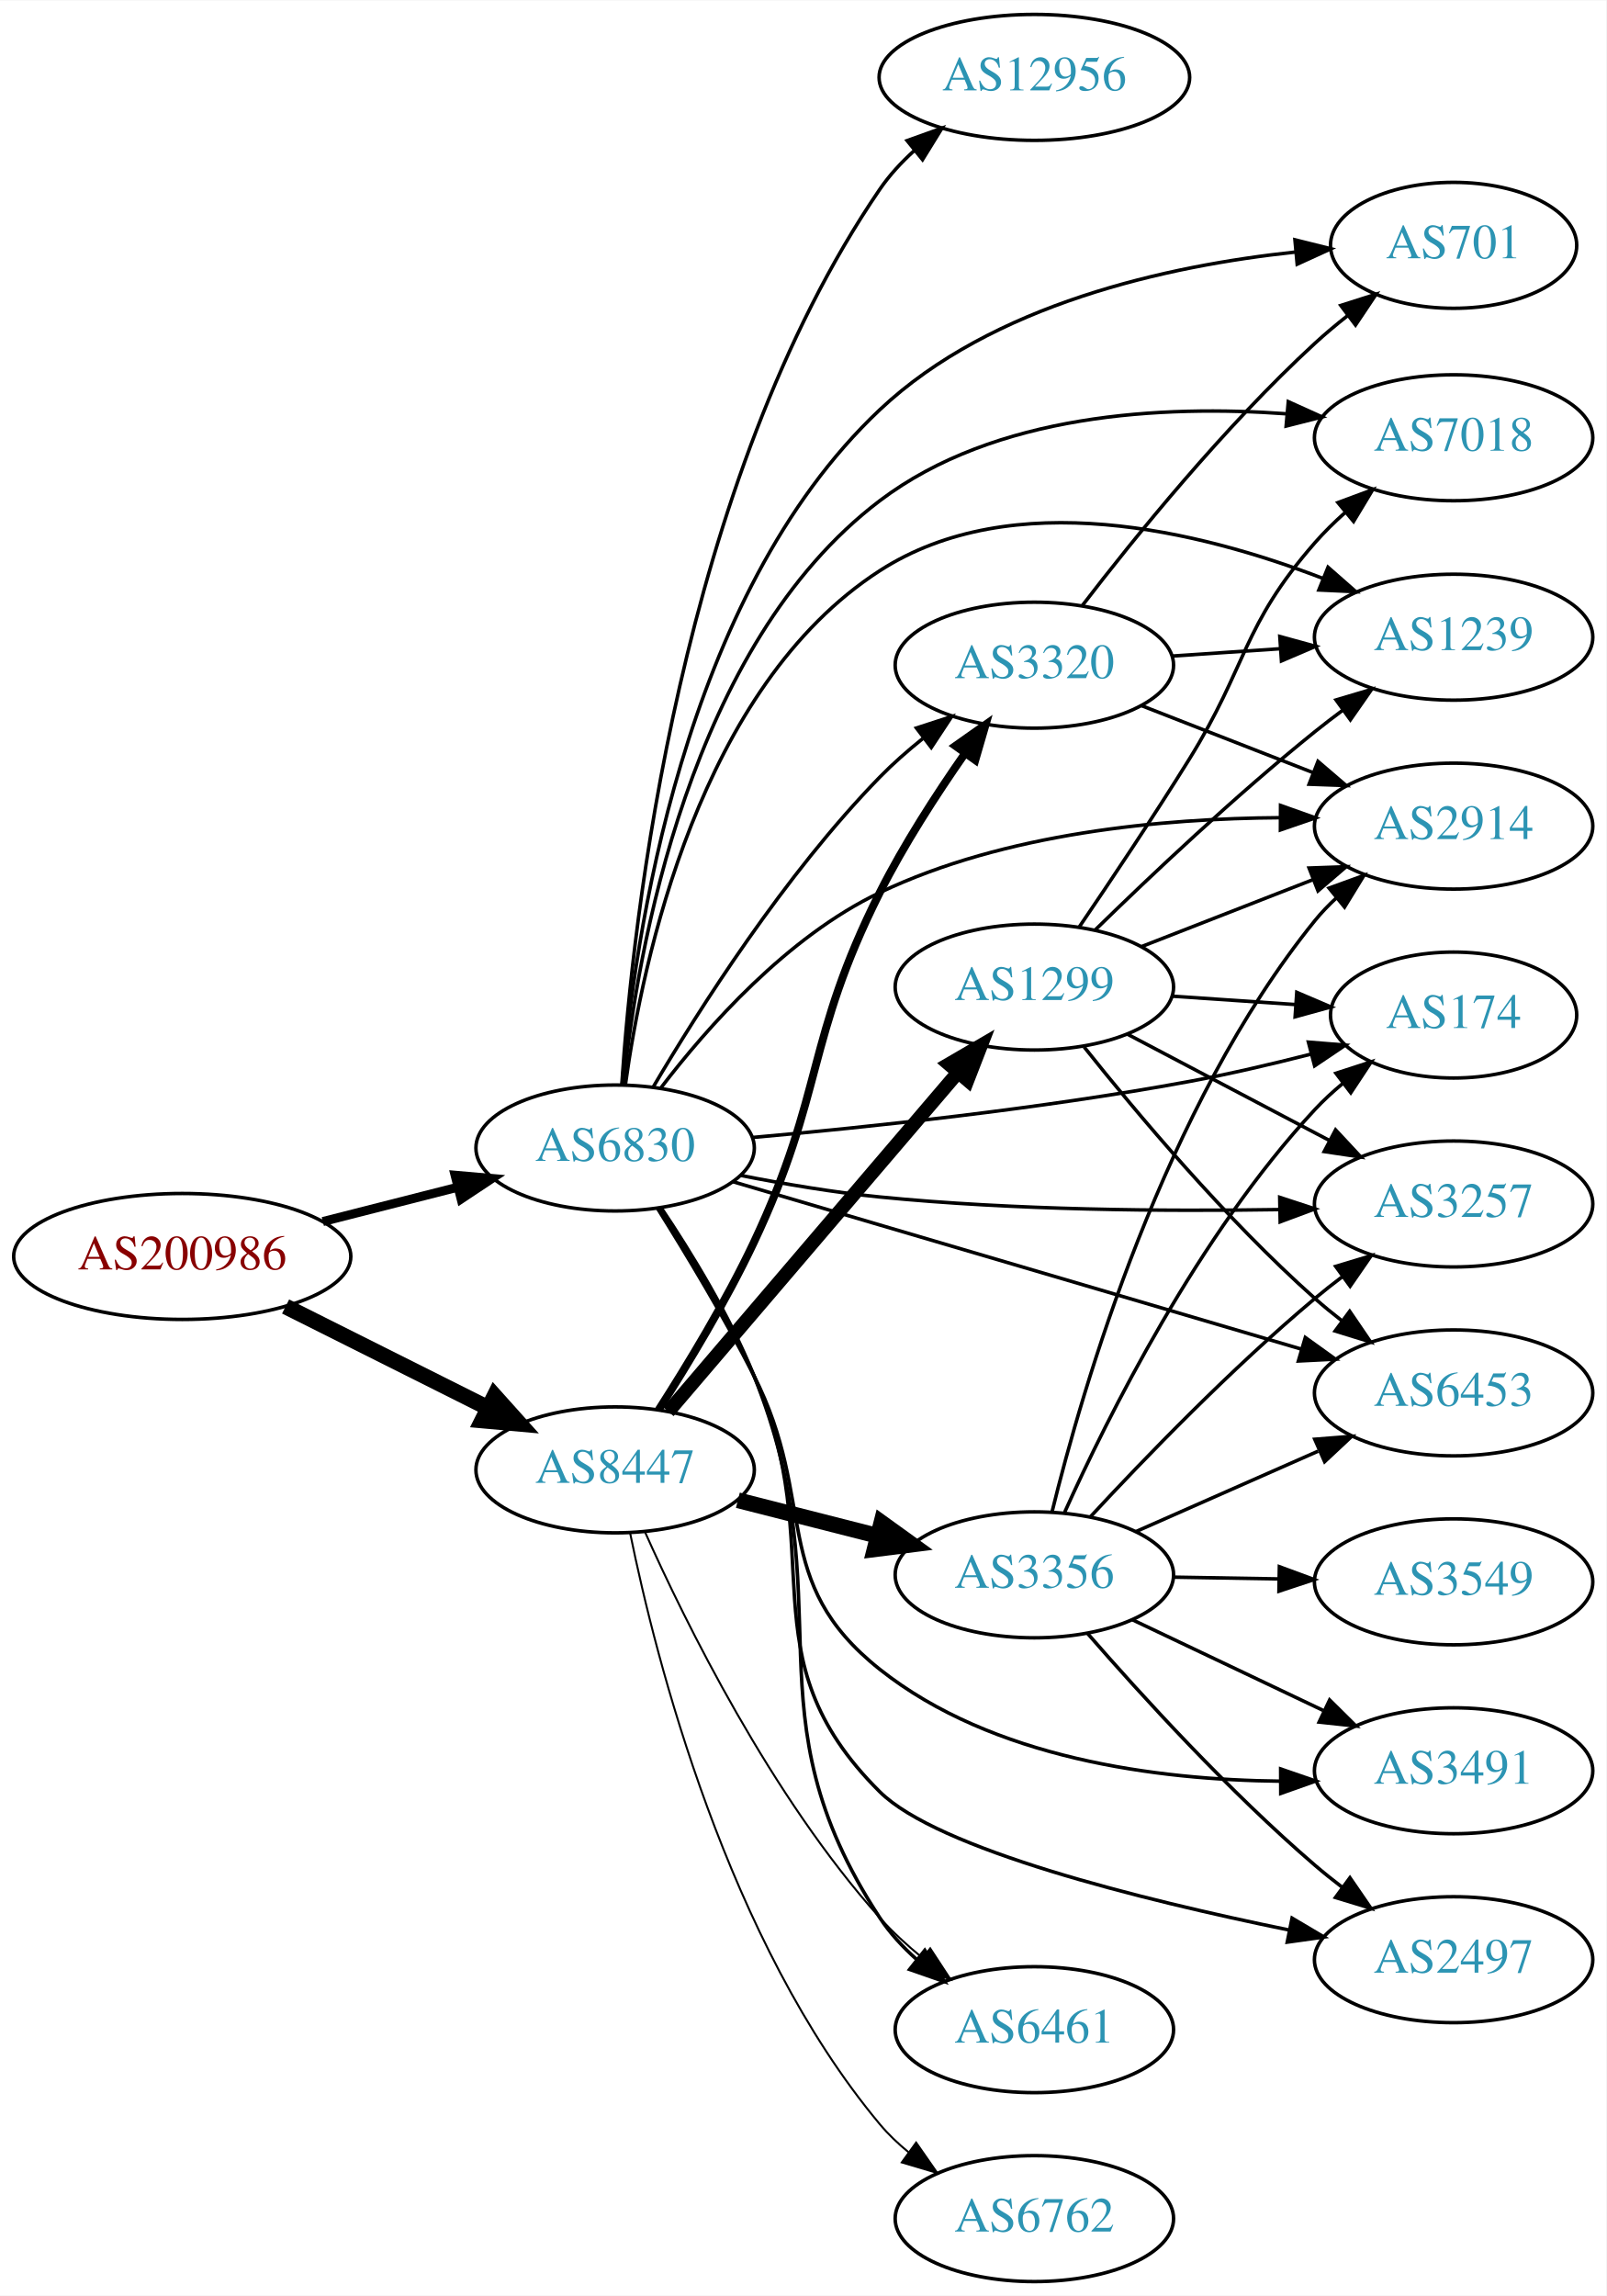
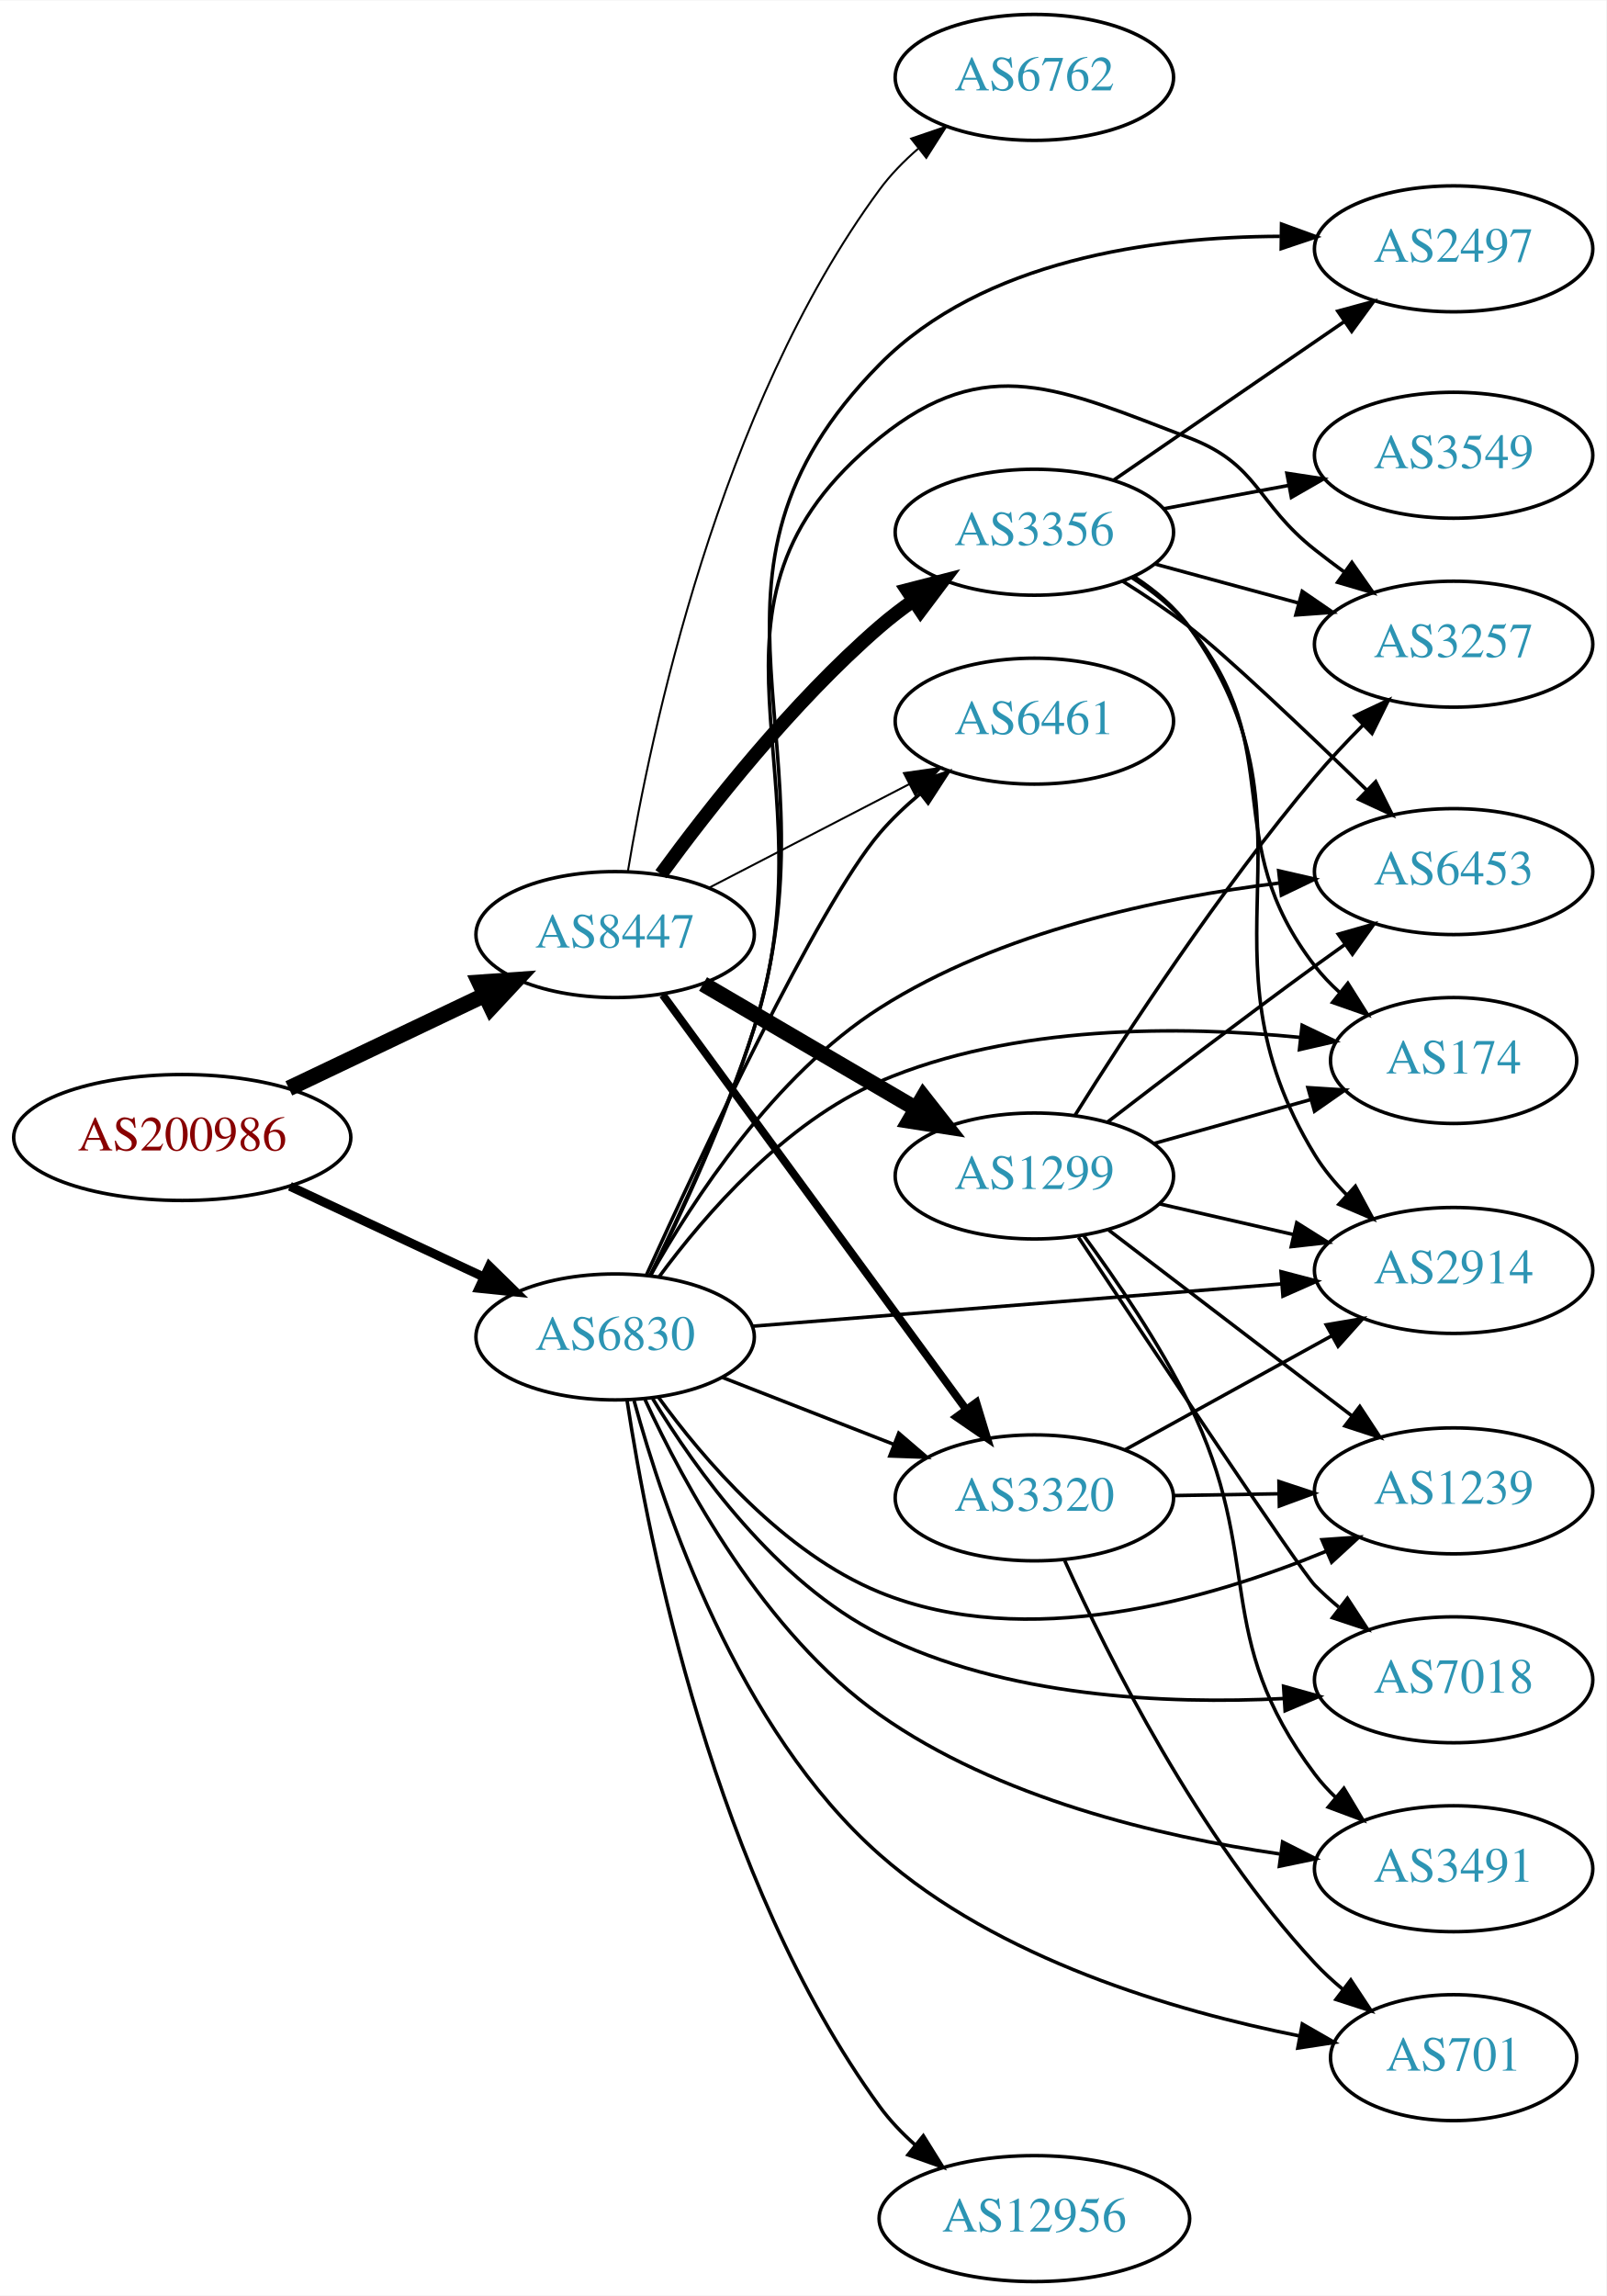
<svg xmlns="http://www.w3.org/2000/svg" xmlns:xlink="http://www.w3.org/1999/xlink" width="459pt" height="656pt" viewBox="0.00 0.00 459.17 656.00">
  <g id="graph0" class="graph" transform="scale(1 1) rotate(0) translate(4 652)">
    <polygon fill="white" stroke="none" points="-4,4 -4,-652 455.17,-652 455.17,4 -4,4" />
    <g id="node1" class="node">
      <g id="a_node1">
        <a xlink:href="/asn/200986" xlink:title="AS200986 ~ D Swarovski Tourism Service GmbH [AT]">
-           <ellipse fill="#ffffff" stroke="black" cx="48.096" cy="-293" rx="48.192" ry="18" />
-           <text text-anchor="middle" x="48.096" y="-289.3" font-family="Times,serif" font-size="14.00" fill="#880000">AS200986</text>
+           <ellipse fill="#ffffff" stroke="black" cx="48.096" cy="-327" rx="48.192" ry="18" />
+           <text text-anchor="middle" x="48.096" y="-323.3" font-family="Times,serif" font-size="14.00" fill="#880000">AS200986</text>
        </a>
      </g>
    </g>
    <g id="node2" class="node">
      <g id="a_node2">
        <a xlink:href="/asn/6830" xlink:title="AS6830 ~ LibertyGlobal [AT]">
-           <ellipse fill="#ffffff" stroke="black" cx="171.838" cy="-324" rx="39.794" ry="18" />
-           <text text-anchor="middle" x="171.838" y="-320.3" font-family="Times,serif" font-size="14.00" fill="#2c94b3">AS6830</text>
+           <ellipse fill="#ffffff" stroke="black" cx="171.838" cy="-270" rx="39.794" ry="18" />
+           <text text-anchor="middle" x="171.838" y="-266.3" font-family="Times,serif" font-size="14.00" fill="#2c94b3">AS6830</text>
        </a>
      </g>
    </g>
    <g id="edge1" class="edge">
-       <path fill="none" stroke="black" stroke-width="2.571" d="M88.286,-302.979C100.572,-306.108 114.213,-309.581 126.81,-312.789" />
-       <polygon fill="black" stroke="black" stroke-width="2.571" points="126.088,-316.217 136.643,-315.293 127.815,-309.433 126.088,-316.217" />
+       <path fill="none" stroke="black" stroke-width="2.571" d="M78.877,-313.056C95.508,-305.27 116.37,-295.502 134.019,-287.239" />
+       <polygon fill="black" stroke="black" stroke-width="2.571" points="135.873,-290.235 143.445,-282.825 132.905,-283.896 135.873,-290.235" />
    </g>
    <g id="node3" class="node">
      <g id="a_node3">
        <a xlink:href="/asn/8447" xlink:title="AS8447 ~ A1 Telekom Austria AG [AT]">
-           <ellipse fill="#ffffff" stroke="black" cx="171.838" cy="-232" rx="39.794" ry="18" />
-           <text text-anchor="middle" x="171.838" y="-228.3" font-family="Times,serif" font-size="14.00" fill="#2c94b3">AS8447</text>
+           <ellipse fill="#ffffff" stroke="black" cx="171.838" cy="-385" rx="39.794" ry="18" />
+           <text text-anchor="middle" x="171.838" y="-381.3" font-family="Times,serif" font-size="14.00" fill="#2c94b3">AS8447</text>
        </a>
      </g>
    </g>
    <g id="edge2" class="edge">
-       <path fill="none" stroke="black" stroke-width="4.5" d="M77.639,-278.698C94.954,-270.022 117.186,-258.883 135.593,-249.66" />
-       <polygon fill="black" stroke="black" stroke-width="4.5" points="137.376,-253.17 144.553,-245.17 133.848,-246.13 137.376,-253.17" />
+       <path fill="none" stroke="black" stroke-width="4.5" d="M78.566,-341.04C95.31,-349.017 116.419,-359.074 134.22,-367.555" />
+       <polygon fill="black" stroke="black" stroke-width="4.5" points="132.999,-371.334 143.72,-372.081 136.386,-364.225 132.999,-371.334" />
    </g>
    <g id="node4" class="node">
      <g id="a_node4">
-         <a xlink:href="/asn/12956" xlink:title="AS12956 ~ TELXIUS [ES]">
-           <ellipse fill="#ffffff" stroke="black" cx="291.681" cy="-630" rx="44.393" ry="18" />
-           <text text-anchor="middle" x="291.681" y="-626.3" font-family="Times,serif" font-size="14.00" fill="#2c94b3">AS12956</text>
+         <a xlink:href="/asn/6461" xlink:title="AS6461 ~ Zayo Bandwidth [US]">
+           <ellipse fill="#ffffff" stroke="black" cx="291.681" cy="-446" rx="39.794" ry="18" />
+           <text text-anchor="middle" x="291.681" y="-442.3" font-family="Times,serif" font-size="14.00" fill="#2c94b3">AS6461</text>
        </a>
      </g>
    </g>
    <g id="edge3" class="edge">
-       <path fill="none" stroke="black" d="M173.732,-342.016C176.827,-388.439 190.31,-514.355 247.484,-598 250.236,-602.026 253.664,-605.741 257.378,-609.106" />
-       <polygon fill="black" stroke="black" points="255.303,-611.929 265.276,-615.504 259.709,-606.49 255.303,-611.929" />
+       <path fill="none" stroke="black" d="M180.735,-287.589C196.035,-321.233 229.769,-393.21 247.484,-414 250.878,-417.983 254.857,-421.755 259.002,-425.219" />
+       <polygon fill="black" stroke="black" points="257.02,-428.112 267.068,-431.474 261.31,-422.58 257.02,-428.112" />
    </g>
    <g id="node5" class="node">
      <g id="a_node5">
-         <a xlink:href="/asn/7018" xlink:title="AS7018 ~ AT&amp;T Services, Inc. [US]">
-           <ellipse fill="#ffffff" stroke="black" cx="411.523" cy="-527" rx="39.794" ry="18" />
-           <text text-anchor="middle" x="411.523" y="-523.3" font-family="Times,serif" font-size="14.00" fill="#2c94b3">AS7018</text>
+         <a xlink:href="/asn/2497" xlink:title="AS2497 ~ Internet Initiative Japan Inc. [JP]">
+           <ellipse fill="#ffffff" stroke="black" cx="411.523" cy="-581" rx="39.794" ry="18" />
+           <text text-anchor="middle" x="411.523" y="-577.3" font-family="Times,serif" font-size="14.00" fill="#2c94b3">AS2497</text>
        </a>
      </g>
    </g>
    <g id="edge4" class="edge">
-       <path fill="none" stroke="black" d="M174.211,-342.093C178.142,-380.005 192.973,-467.679 247.484,-509 280.429,-533.973 328.438,-536.412 363.832,-533.842" />
-       <polygon fill="black" stroke="black" points="364.265,-537.318 373.918,-532.952 363.649,-530.345 364.265,-537.318" />
+       <path fill="none" stroke="black" d="M181.896,-287.413C190.624,-304.849 203.631,-332.658 211.484,-358 236.927,-440.095 187.09,-486.849 247.484,-548 276.944,-577.829 325.42,-584.439 361.873,-584.572" />
+       <polygon fill="black" stroke="black" points="362.332,-588.067 372.286,-584.438 362.242,-581.067 362.332,-588.067" />
    </g>
    <g id="node6" class="node">
      <g id="a_node6">
-         <a xlink:href="/asn/3257" xlink:title="AS3257 ~ GTT [DE]">
-           <ellipse fill="#ffffff" stroke="black" cx="411.523" cy="-308" rx="39.794" ry="18" />
-           <text text-anchor="middle" x="411.523" y="-304.3" font-family="Times,serif" font-size="14.00" fill="#2c94b3">AS3257</text>
+         <a xlink:href="/asn/6453" xlink:title="AS6453 ~ TATA COMMUNICATIONS (AMERICA) INC [US]">
+           <ellipse fill="#ffffff" stroke="black" cx="411.523" cy="-403" rx="39.794" ry="18" />
+           <text text-anchor="middle" x="411.523" y="-399.3" font-family="Times,serif" font-size="14.00" fill="#2c94b3">AS6453</text>
        </a>
      </g>
    </g>
    <g id="edge5" class="edge">
-       <path fill="none" stroke="black" d="M207.595,-316.189C220.103,-313.722 234.363,-311.301 247.484,-310 285.739,-306.207 329.288,-305.875 361.748,-306.4" />
-       <polygon fill="black" stroke="black" points="361.811,-309.902 371.877,-306.597 361.947,-302.903 361.811,-309.902" />
+       <path fill="none" stroke="black" d="M181.91,-287.5C193.949,-308.929 217.254,-344.742 247.484,-364 281.853,-385.895 327.398,-395.506 361.613,-399.72" />
+       <polygon fill="black" stroke="black" points="361.516,-403.231 371.842,-400.863 362.293,-396.275 361.516,-403.231" />
    </g>
    <g id="node7" class="node">
      <g id="a_node7">
-         <a xlink:href="/asn/6461" xlink:title="AS6461 ~ Zayo Bandwidth [US]">
-           <ellipse fill="#ffffff" stroke="black" cx="291.681" cy="-72" rx="39.794" ry="18" />
-           <text text-anchor="middle" x="291.681" y="-68.3" font-family="Times,serif" font-size="14.00" fill="#2c94b3">AS6461</text>
+         <a xlink:href="/asn/12956" xlink:title="AS12956 ~ TELXIUS [ES]">
+           <ellipse fill="#ffffff" stroke="black" cx="291.681" cy="-18" rx="44.393" ry="18" />
+           <text text-anchor="middle" x="291.681" y="-14.3" font-family="Times,serif" font-size="14.00" fill="#2c94b3">AS12956</text>
        </a>
      </g>
    </g>
    <g id="edge6" class="edge">
-       <path fill="none" stroke="black" d="M185.047,-306.832C193.556,-294.149 204.578,-276.175 211.484,-259 237.869,-193.383 208.685,-163.129 247.484,-104 250.355,-99.625 254.04,-95.632 258.045,-92.063" />
-       <polygon fill="black" stroke="black" points="260.359,-94.695 266.011,-85.734 256.004,-89.214 260.359,-94.695" />
+       <path fill="none" stroke="black" d="M175.258,-251.781C181.316,-211.815 200.188,-114.847 247.484,-50 250.358,-46.06 253.858,-42.395 257.609,-39.058" />
+       <polygon fill="black" stroke="black" points="259.939,-41.676 265.541,-32.683 255.554,-36.219 259.939,-41.676" />
    </g>
    <g id="node8" class="node">
      <g id="a_node8">
        <a xlink:href="/asn/3320" xlink:title="AS3320 ~ DTAG [DE]">
-           <ellipse fill="#ffffff" stroke="black" cx="291.681" cy="-462" rx="39.794" ry="18" />
-           <text text-anchor="middle" x="291.681" y="-458.3" font-family="Times,serif" font-size="14.00" fill="#2c94b3">AS3320</text>
+           <ellipse fill="#ffffff" stroke="black" cx="291.681" cy="-224" rx="39.794" ry="18" />
+           <text text-anchor="middle" x="291.681" y="-220.3" font-family="Times,serif" font-size="14.00" fill="#2c94b3">AS3320</text>
        </a>
      </g>
    </g>
    <g id="edge7" class="edge">
-       <path fill="none" stroke="black" d="M182.712,-341.416C195.757,-363.525 220.284,-402.137 247.484,-430 251.219,-433.825 255.445,-437.541 259.755,-441.004" />
-       <polygon fill="black" stroke="black" points="257.966,-444.041 268.042,-447.317 262.208,-438.473 257.966,-444.041" />
+       <path fill="none" stroke="black" d="M202.575,-258.392C217.368,-252.618 235.446,-245.561 251.367,-239.346" />
+       <polygon fill="black" stroke="black" points="252.911,-242.501 260.953,-235.604 250.365,-235.98 252.911,-242.501" />
    </g>
    <g id="node9" class="node">
      <g id="a_node9">
-         <a xlink:href="/asn/2497" xlink:title="AS2497 ~ Internet Initiative Japan Inc. [JP]">
-           <ellipse fill="#ffffff" stroke="black" cx="411.523" cy="-92" rx="39.794" ry="18" />
-           <text text-anchor="middle" x="411.523" y="-88.3" font-family="Times,serif" font-size="14.00" fill="#2c94b3">AS2497</text>
+         <a xlink:href="/asn/2914" xlink:title="AS2914 ~ NTT America, Inc. [US]">
+           <ellipse fill="#ffffff" stroke="black" cx="411.523" cy="-289" rx="39.794" ry="18" />
+           <text text-anchor="middle" x="411.523" y="-285.3" font-family="Times,serif" font-size="14.00" fill="#2c94b3">AS2914</text>
        </a>
      </g>
    </g>
    <g id="edge8" class="edge">
-       <path fill="none" stroke="black" d="M184.708,-306.689C193.054,-293.937 204.019,-275.939 211.484,-259 233.768,-208.436 208.267,-178.926 247.484,-140 264.026,-123.581 322.237,-109.148 364.391,-100.502" />
-       <polygon fill="black" stroke="black" points="365.342,-103.881 374.458,-98.483 363.965,-97.017 365.342,-103.881" />
+       <path fill="none" stroke="black" d="M211.026,-273.053C252.175,-276.342 317.751,-281.584 362.399,-285.153" />
+       <polygon fill="black" stroke="black" points="362.182,-288.647 372.43,-285.955 362.74,-281.669 362.182,-288.647" />
    </g>
    <g id="node10" class="node">
      <g id="a_node10">
-         <a xlink:href="/asn/6453" xlink:title="AS6453 ~ TATA COMMUNICATIONS (AMERICA) INC [US]">
-           <ellipse fill="#ffffff" stroke="black" cx="411.523" cy="-254" rx="39.794" ry="18" />
-           <text text-anchor="middle" x="411.523" y="-250.3" font-family="Times,serif" font-size="14.00" fill="#2c94b3">AS6453</text>
+         <a xlink:href="/asn/174" xlink:title="AS174 ~ Cogent Communications [US]">
+           <ellipse fill="#ffffff" stroke="black" cx="411.523" cy="-349" rx="35.194" ry="18" />
+           <text text-anchor="middle" x="411.523" y="-345.3" font-family="Times,serif" font-size="14.00" fill="#2c94b3">AS174</text>
        </a>
      </g>
    </g>
    <g id="edge9" class="edge">
-       <path fill="none" stroke="black" d="M205.54,-314.36C218.588,-310.514 233.747,-306.047 247.484,-302 288.397,-289.949 335.087,-276.203 367.987,-266.519" />
-       <polygon fill="black" stroke="black" points="369.128,-269.832 377.733,-263.651 367.151,-263.117 369.128,-269.832" />
+       <path fill="none" stroke="black" d="M184.485,-287.288C197.496,-304.936 220.335,-331.344 247.484,-343 285.696,-359.405 333.701,-358.967 367.7,-355.609" />
+       <polygon fill="black" stroke="black" points="368.223,-359.073 377.775,-354.489 367.449,-352.116 368.223,-359.073" />
    </g>
    <g id="node11" class="node">
      <g id="a_node11">
-         <a xlink:href="/asn/174" xlink:title="AS174 ~ Cogent Communications [US]">
-           <ellipse fill="#ffffff" stroke="black" cx="411.523" cy="-362" rx="35.194" ry="18" />
-           <text text-anchor="middle" x="411.523" y="-358.3" font-family="Times,serif" font-size="14.00" fill="#2c94b3">AS174</text>
+         <a xlink:href="/asn/3257" xlink:title="AS3257 ~ GTT [DE]">
+           <ellipse fill="#ffffff" stroke="black" cx="411.523" cy="-468" rx="39.794" ry="18" />
+           <text text-anchor="middle" x="411.523" y="-464.3" font-family="Times,serif" font-size="14.00" fill="#2c94b3">AS3257</text>
        </a>
      </g>
    </g>
    <g id="edge10" class="edge">
-       <path fill="none" stroke="black" d="M210.937,-326.994C244.116,-329.945 293.422,-335.159 335.877,-343 347.254,-345.101 359.466,-347.952 370.651,-350.806" />
-       <polygon fill="black" stroke="black" points="370.019,-354.259 380.579,-353.407 371.792,-347.487 370.019,-354.259" />
+       <path fill="none" stroke="black" d="M181.773,-287.452C190.408,-304.918 203.344,-332.749 211.484,-358 235.047,-431.092 187.792,-478.684 247.484,-527 278.02,-551.716 299.156,-540.961 335.877,-527 355.886,-519.392 355.074,-508.264 371.877,-495 374.593,-492.856 377.466,-490.683 380.37,-488.551" />
+       <polygon fill="black" stroke="black" points="382.443,-491.371 388.533,-482.701 378.366,-485.681 382.443,-491.371" />
    </g>
    <g id="node12" class="node">
      <g id="a_node12">
-         <a xlink:href="/asn/2914" xlink:title="AS2914 ~ NTT America, Inc. [US]">
-           <ellipse fill="#ffffff" stroke="black" cx="411.523" cy="-416" rx="39.794" ry="18" />
-           <text text-anchor="middle" x="411.523" y="-412.3" font-family="Times,serif" font-size="14.00" fill="#2c94b3">AS2914</text>
+         <a xlink:href="/asn/7018" xlink:title="AS7018 ~ AT&amp;T Services, Inc. [US]">
+           <ellipse fill="#ffffff" stroke="black" cx="411.523" cy="-172" rx="39.794" ry="18" />
+           <text text-anchor="middle" x="411.523" y="-168.3" font-family="Times,serif" font-size="14.00" fill="#2c94b3">AS7018</text>
        </a>
      </g>
    </g>
    <g id="edge11" class="edge">
-       <path fill="none" stroke="black" d="M184.92,-341.185C198.129,-358.482 220.981,-384.356 247.484,-397 283.263,-414.069 328.3,-418.198 361.968,-418.41" />
-       <polygon fill="black" stroke="black" points="362.047,-421.909 372.029,-418.36 362.012,-414.909 362.047,-421.909" />
+       <path fill="none" stroke="black" d="M182.562,-252.377C194.787,-232.157 217.816,-199.88 247.484,-185 283.253,-167.061 329.047,-164.933 362.99,-166.644" />
+       <polygon fill="black" stroke="black" points="362.918,-170.147 373.119,-167.285 363.36,-163.161 362.918,-170.147" />
    </g>
    <g id="node13" class="node">
      <g id="a_node13">
-         <a xlink:href="/asn/701" xlink:title="AS701 ~ UUNET [US]">
-           <ellipse fill="#ffffff" stroke="black" cx="411.523" cy="-582" rx="35.194" ry="18" />
-           <text text-anchor="middle" x="411.523" y="-578.3" font-family="Times,serif" font-size="14.00" fill="#2c94b3">AS701</text>
+         <a xlink:href="/asn/1239" xlink:title="AS1239 ~ Sprint [US]">
+           <ellipse fill="#ffffff" stroke="black" cx="411.523" cy="-226" rx="39.794" ry="18" />
+           <text text-anchor="middle" x="411.523" y="-222.3" font-family="Times,serif" font-size="14.00" fill="#2c94b3">AS1239</text>
        </a>
      </g>
    </g>
    <g id="edge12" class="edge">
-       <path fill="none" stroke="black" d="M173.872,-342.222C177.179,-382.899 190.926,-481.703 247.484,-535 279.583,-565.247 329.903,-576.191 366.151,-580.064" />
-       <polygon fill="black" stroke="black" points="366.164,-583.58 376.443,-581.016 366.808,-576.61 366.164,-583.58" />
+       <path fill="none" stroke="black" d="M184.165,-252.841C197.064,-235.026 219.957,-208.223 247.484,-197 289.282,-179.959 341.134,-194.728 374.987,-208.699" />
+       <polygon fill="black" stroke="black" points="373.89,-212.037 384.459,-212.781 376.661,-205.609 373.89,-212.037" />
    </g>
    <g id="node14" class="node">
      <g id="a_node14">
-         <a xlink:href="/asn/1239" xlink:title="AS1239 ~ Sprint [US]">
-           <ellipse fill="#ffffff" stroke="black" cx="411.523" cy="-470" rx="39.794" ry="18" />
-           <text text-anchor="middle" x="411.523" y="-466.3" font-family="Times,serif" font-size="14.00" fill="#2c94b3">AS1239</text>
+         <a xlink:href="/asn/701" xlink:title="AS701 ~ UUNET [US]">
+           <ellipse fill="#ffffff" stroke="black" cx="411.523" cy="-64" rx="35.194" ry="18" />
+           <text text-anchor="middle" x="411.523" y="-60.3" font-family="Times,serif" font-size="14.00" fill="#2c94b3">AS701</text>
        </a>
      </g>
    </g>
    <g id="edge13" class="edge">
-       <path fill="none" stroke="black" d="M174.758,-341.979C179.622,-377.424 195.966,-455.762 247.484,-489 285.46,-513.501 338.954,-500.354 374.165,-486.801" />
-       <polygon fill="black" stroke="black" points="375.621,-489.988 383.584,-482.999 373,-483.497 375.621,-489.988" />
+       <path fill="none" stroke="black" d="M177.251,-251.795C185.671,-220.828 206.908,-157.785 247.484,-122 281.323,-92.158 331.567,-77.369 367.323,-70.241" />
+       <polygon fill="black" stroke="black" points="368.272,-73.624 377.459,-68.347 366.986,-66.743 368.272,-73.624" />
    </g>
    <g id="node15" class="node">
      <g id="a_node15">
        <a xlink:href="/asn/3491" xlink:title="AS3491 ~ PCCW Global, Inc. [US]">
-           <ellipse fill="#ffffff" stroke="black" cx="411.523" cy="-146" rx="39.794" ry="18" />
-           <text text-anchor="middle" x="411.523" y="-142.3" font-family="Times,serif" font-size="14.00" fill="#2c94b3">AS3491</text>
+           <ellipse fill="#ffffff" stroke="black" cx="411.523" cy="-118" rx="39.794" ry="18" />
+           <text text-anchor="middle" x="411.523" y="-114.3" font-family="Times,serif" font-size="14.00" fill="#2c94b3">AS3491</text>
        </a>
      </g>
    </g>
    <g id="edge14" class="edge">
-       <path fill="none" stroke="black" d="M183.974,-306.696C192.065,-293.797 203.031,-275.616 211.484,-259 229.903,-222.799 215.672,-200.254 247.484,-175 279.66,-149.458 326.714,-143.394 362.011,-143.023" />
-       <polygon fill="black" stroke="black" points="362.08,-146.523 372.094,-143.066 362.109,-139.523 362.08,-146.523" />
+       <path fill="none" stroke="black" d="M180.361,-252.141C191.46,-227.991 214.529,-185.27 247.484,-162 281.234,-138.169 327.232,-127.242 361.766,-122.233" />
+       <polygon fill="black" stroke="black" points="362.637,-125.648 372.089,-120.861 361.715,-118.709 362.637,-125.648" />
    </g>
    <g id="edge19" class="edge">
-       <path fill="none" stroke="black" stroke-width="0.562" d="M180.304,-214.408C191.963,-188.306 216.413,-138.679 247.484,-104 251.052,-100.018 255.185,-96.216 259.453,-92.713" />
-       <polygon fill="black" stroke="black" stroke-width="0.562" points="261.91,-95.24 267.712,-86.375 257.648,-89.686 261.91,-95.24" />
+       <path fill="none" stroke="black" stroke-width="0.562" d="M198.699,-398.387C215.507,-407.087 237.622,-418.535 255.955,-428.025" />
+       <polygon fill="black" stroke="black" stroke-width="0.562" points="254.39,-431.156 264.88,-432.645 257.608,-424.939 254.39,-431.156" />
    </g>
    <g id="edge17" class="edge">
-       <path fill="none" stroke="black" stroke-width="2.25" d="M184.27,-249.16C192.507,-261.986 203.527,-280.141 211.484,-297 231.646,-339.718 226.258,-354.801 247.484,-397 254.374,-410.697 263.613,-424.985 271.777,-436.665" />
-       <polygon fill="black" stroke="black" stroke-width="2.25" points="269.095,-438.932 277.755,-445.036 274.792,-434.864 269.095,-438.932" />
+       <path fill="none" stroke="black" stroke-width="2.25" d="M185.449,-367.77C206.27,-339.324 247.932,-282.404 272.121,-249.356" />
+       <polygon fill="black" stroke="black" stroke-width="2.25" points="275.078,-251.243 278.16,-241.106 269.429,-247.108 275.078,-251.243" />
    </g>
    <g id="node16" class="node">
      <g id="a_node16">
-         <a xlink:href="/asn/1299" xlink:title="AS1299 ~ Telia Carrier [EU]">
-           <ellipse fill="#ffffff" stroke="black" cx="291.681" cy="-370" rx="39.794" ry="18" />
-           <text text-anchor="middle" x="291.681" y="-366.3" font-family="Times,serif" font-size="14.00" fill="#2c94b3">AS1299</text>
+         <a xlink:href="/asn/3356" xlink:title="AS3356 ~ Level 3 Parent, LLC [US]">
+           <ellipse fill="#ffffff" stroke="black" cx="291.681" cy="-500" rx="39.794" ry="18" />
+           <text text-anchor="middle" x="291.681" y="-496.3" font-family="Times,serif" font-size="14.00" fill="#2c94b3">AS3356</text>
        </a>
      </g>
    </g>
    <g id="edge15" class="edge">
-       <path fill="none" stroke="black" stroke-width="3.938" d="M187.053,-248.646C207.667,-272.787 245.995,-317.67 269.816,-345.567" />
-       <polygon fill="black" stroke="black" stroke-width="3.938" points="267.26,-347.963 276.416,-353.295 272.583,-343.417 267.26,-347.963" />
+       <path fill="none" stroke="black" stroke-width="3.938" d="M184.95,-402.257C198.698,-421.071 222.48,-451.378 247.484,-473 250.484,-475.594 253.759,-478.108 257.119,-480.49" />
+       <polygon fill="black" stroke="black" stroke-width="3.938" points="255.282,-483.472 265.543,-486.11 259.167,-477.649 255.282,-483.472" />
    </g>
    <g id="node17" class="node">
      <g id="a_node17">
-         <a xlink:href="/asn/3356" xlink:title="AS3356 ~ Level 3 Parent, LLC [US]">
-           <ellipse fill="#ffffff" stroke="black" cx="291.681" cy="-202" rx="39.794" ry="18" />
-           <text text-anchor="middle" x="291.681" y="-198.3" font-family="Times,serif" font-size="14.00" fill="#2c94b3">AS3356</text>
+         <a xlink:href="/asn/1299" xlink:title="AS1299 ~ Telia Carrier [EU]">
+           <ellipse fill="#ffffff" stroke="black" cx="291.681" cy="-316" rx="39.794" ry="18" />
+           <text text-anchor="middle" x="291.681" y="-312.3" font-family="Times,serif" font-size="14.00" fill="#2c94b3">AS1299</text>
        </a>
      </g>
    </g>
    <g id="edge16" class="edge">
-       <path fill="none" stroke="black" stroke-width="4.5" d="M206.923,-223.323C219.382,-220.151 233.653,-216.518 246.844,-213.16" />
-       <polygon fill="black" stroke="black" stroke-width="4.5" points="247.953,-216.941 256.672,-210.658 246.01,-209.309 247.953,-216.941" />
+       <path fill="none" stroke="black" stroke-width="4.5" d="M196.97,-370.87C214.525,-360.591 238.5,-346.553 257.805,-335.25" />
+       <polygon fill="black" stroke="black" stroke-width="4.5" points="259.941,-338.562 266.581,-330.111 255.962,-331.766 259.941,-338.562" />
    </g>
    <g id="node18" class="node">
      <g id="a_node18">
        <a xlink:href="/asn/6762" xlink:title="AS6762 ~ TELECOM ITALIA SPARKLE S.p.A. [IT]">
-           <ellipse fill="#ffffff" stroke="black" cx="291.681" cy="-18" rx="39.794" ry="18" />
-           <text text-anchor="middle" x="291.681" y="-14.3" font-family="Times,serif" font-size="14.00" fill="#2c94b3">AS6762</text>
+           <ellipse fill="#ffffff" stroke="black" cx="291.681" cy="-630" rx="39.794" ry="18" />
+           <text text-anchor="middle" x="291.681" y="-626.3" font-family="Times,serif" font-size="14.00" fill="#2c94b3">AS6762</text>
        </a>
      </g>
    </g>
    <g id="edge18" class="edge">
-       <path fill="none" stroke="black" stroke-width="0.562" d="M176.145,-213.842C183.451,-178.014 203.894,-97.177 247.484,-45 249.894,-42.115 252.694,-39.445 255.689,-36.996" />
-       <polygon fill="black" stroke="black" stroke-width="0.562" points="257.879,-39.732 263.935,-31.039 253.779,-34.058 257.879,-39.732" />
-     </g>
-     <g id="edge29" class="edge">
-       <path fill="none" stroke="black" d="M322.417,-450.392C337.211,-444.618 355.288,-437.561 371.21,-431.346" />
-       <polygon fill="black" stroke="black" points="372.753,-434.501 380.796,-427.604 370.208,-427.98 372.753,-434.501" />
-     </g>
-     <g id="edge27" class="edge">
-       <path fill="none" stroke="black" d="M305.347,-478.989C320.161,-498.285 345.97,-530.177 371.877,-554 374.812,-556.699 378.009,-559.373 381.266,-561.935" />
-       <polygon fill="black" stroke="black" points="379.274,-564.817 389.371,-568.027 383.48,-559.221 379.274,-564.817" />
-     </g>
-     <g id="edge28" class="edge">
-       <path fill="none" stroke="black" d="M330.941,-464.597C340.82,-465.268 351.586,-465.999 361.916,-466.7" />
-       <polygon fill="black" stroke="black" points="361.838,-470.203 372.052,-467.388 362.312,-463.219 361.838,-470.203" />
-     </g>
-     <g id="edge30" class="edge">
-       <path fill="none" stroke="black" d="M304.519,-387.196C313.366,-400.192 325.645,-418.546 335.877,-435 352.702,-462.059 350.905,-473.011 371.877,-497 374.506,-500.008 377.473,-502.923 380.566,-505.677" />
-       <polygon fill="black" stroke="black" points="378.457,-508.475 388.391,-512.158 382.921,-503.084 378.457,-508.475" />
+       <path fill="none" stroke="black" stroke-width="0.562" d="M175.46,-402.934C181.875,-441.811 201.338,-535.387 247.484,-598 250.589,-602.212 254.405,-606.114 258.472,-609.639" />
+       <polygon fill="black" stroke="black" stroke-width="0.562" points="256.459,-612.508 266.483,-615.938 260.785,-607.005 256.459,-612.508" />
+     </g>
+     <g id="edge34" class="edge">
+       <path fill="none" stroke="black" d="M317.672,-237.785C334.858,-247.264 357.886,-259.966 376.709,-270.349" />
+       <polygon fill="black" stroke="black" points="375.121,-273.47 385.568,-275.235 378.502,-267.34 375.121,-273.47" />
    </g>
    <g id="edge35" class="edge">
-       <path fill="none" stroke="black" d="M318.251,-356.547C335.16,-347.65 357.533,-335.879 376.014,-326.156" />
-       <polygon fill="black" stroke="black" points="377.783,-329.18 385.003,-321.427 374.523,-322.986 377.783,-329.18" />
+       <path fill="none" stroke="black" d="M331.593,-224.66C341.146,-224.823 351.496,-224.998 361.459,-225.167" />
+       <polygon fill="black" stroke="black" points="361.593,-228.67 371.651,-225.34 361.712,-221.671 361.593,-228.67" />
    </g>
    <g id="edge33" class="edge">
-       <path fill="none" stroke="black" d="M305.919,-352.853C320.844,-334.093 346.371,-303.675 371.877,-281 374.323,-278.825 376.949,-276.67 379.638,-274.583" />
-       <polygon fill="black" stroke="black" points="381.815,-277.326 387.779,-268.569 377.656,-271.696 381.815,-277.326" />
-     </g>
-     <g id="edge31" class="edge">
-       <path fill="none" stroke="black" d="M330.941,-367.403C342.272,-366.633 354.771,-365.785 366.439,-364.993" />
-       <polygon fill="black" stroke="black" points="366.69,-368.484 376.429,-364.315 366.215,-361.5 366.69,-368.484" />
-     </g>
-     <g id="edge34" class="edge">
-       <path fill="none" stroke="black" d="M322.417,-381.608C337.211,-387.382 355.288,-394.439 371.21,-400.654" />
-       <polygon fill="black" stroke="black" points="370.208,-404.02 380.796,-404.396 372.753,-397.499 370.208,-404.02" />
-     </g>
-     <g id="edge32" class="edge">
-       <path fill="none" stroke="black" d="M309.086,-386.346C324.708,-401.611 349.144,-424.72 371.877,-443 374.428,-445.052 377.125,-447.121 379.861,-449.153" />
-       <polygon fill="black" stroke="black" points="377.918,-452.067 388.075,-455.08 382.014,-446.391 377.918,-452.067" />
-     </g>
-     <g id="edge26" class="edge">
-       <path fill="none" stroke="black" d="M307.687,-218.581C323.071,-235.181 348.051,-261.054 371.877,-281 374.387,-283.102 377.056,-285.206 379.774,-287.26" />
-       <polygon fill="black" stroke="black" points="377.815,-290.163 387.959,-293.222 381.937,-284.505 377.815,-290.163" />
+       <path fill="none" stroke="black" d="M300.359,-206.064C312.594,-178.931 338.572,-126.82 371.877,-91 374.29,-88.404 376.994,-85.913 379.82,-83.567" />
+       <polygon fill="black" stroke="black" points="382.129,-86.208 387.969,-77.368 377.891,-80.637 382.129,-86.208" />
    </g>
    <g id="edge25" class="edge">
-       <path fill="none" stroke="black" d="M306.969,-185.147C322.183,-167.671 347.394,-140.015 371.877,-119 374.361,-116.868 377.012,-114.742 379.718,-112.674" />
-       <polygon fill="black" stroke="black" points="381.887,-115.424 387.885,-106.691 377.75,-109.777 381.887,-115.424" />
+       <path fill="none" stroke="black" d="M314.295,-514.857C332.783,-527.565 359.597,-545.995 380.227,-560.175" />
+       <polygon fill="black" stroke="black" points="378.423,-563.183 388.647,-565.963 382.388,-557.414 378.423,-563.183" />
+     </g>
+     <g id="edge21" class="edge">
+       <path fill="none" stroke="black" d="M317.004,-485.949C323.315,-481.995 329.99,-477.531 335.877,-473 346.163,-465.083 369.027,-443.397 386.759,-426.24" />
+       <polygon fill="black" stroke="black" points="389.255,-428.695 393.993,-419.218 384.379,-423.672 389.255,-428.695" />
+     </g>
+     <g id="edge24" class="edge">
+       <path fill="none" stroke="black" d="M320.452,-487.117C326.269,-483.297 331.851,-478.602 335.877,-473 376.137,-416.973 335.872,-380.852 371.877,-322 374.392,-317.889 377.593,-314.03 381.073,-310.502" />
+       <polygon fill="black" stroke="black" points="383.445,-313.076 388.478,-303.753 378.73,-307.903 383.445,-313.076" />
    </g>
    <g id="edge22" class="edge">
-       <path fill="none" stroke="black" d="M320.608,-214.323C336.197,-221.202 355.833,-229.867 372.775,-237.343" />
-       <polygon fill="black" stroke="black" points="371.826,-240.75 382.388,-241.585 374.652,-234.346 371.826,-240.75" />
-     </g>
-     <g id="edge21" class="edge">
-       <path fill="none" stroke="black" d="M300.359,-219.936C312.594,-247.069 338.572,-299.18 371.877,-335 374.29,-337.596 376.994,-340.087 379.82,-342.433" />
-       <polygon fill="black" stroke="black" points="377.891,-345.363 387.969,-348.632 382.129,-339.792 377.891,-345.363" />
-     </g>
-     <g id="edge24" class="edge">
-       <path fill="none" stroke="black" d="M296.723,-219.965C305.423,-255.453 328.715,-335.713 371.877,-389 373.712,-391.266 375.785,-393.424 377.994,-395.46" />
-       <polygon fill="black" stroke="black" points="375.919,-398.285 385.879,-401.895 380.344,-392.861 375.919,-398.285" />
-     </g>
-     <g id="edge23" class="edge">
-       <path fill="none" stroke="black" d="M319.716,-189.152C335.884,-181.469 356.636,-171.608 374.22,-163.252" />
-       <polygon fill="black" stroke="black" points="376.084,-166.241 383.613,-158.788 373.079,-159.919 376.084,-166.241" />
+       <path fill="none" stroke="black" d="M319.52,-487.039C325.513,-483.178 331.407,-478.485 335.877,-473 364.926,-437.353 343.749,-412.379 371.877,-376 373.929,-373.345 376.316,-370.848 378.876,-368.527" />
+       <polygon fill="black" stroke="black" points="381.289,-371.079 386.921,-362.106 376.922,-365.608 381.289,-371.079" />
+     </g>
+     <g id="edge20" class="edge">
+       <path fill="none" stroke="black" d="M326.134,-490.916C338.823,-487.47 353.462,-483.495 366.949,-479.833" />
+       <polygon fill="black" stroke="black" points="368.252,-483.105 376.986,-477.107 366.418,-476.35 368.252,-483.105" />
    </g>
    <g id="node19" class="node">
      <g id="a_node19">
        <a xlink:href="/asn/3549" xlink:title="AS3549 ~ Level 3 Parent, LLC [US]">
-           <ellipse fill="#ffffff" stroke="black" cx="411.523" cy="-200" rx="39.794" ry="18" />
-           <text text-anchor="middle" x="411.523" y="-196.3" font-family="Times,serif" font-size="14.00" fill="#2c94b3">AS3549</text>
-         </a>
-       </g>
-     </g>
-     <g id="edge20" class="edge">
-       <path fill="none" stroke="black" d="M331.593,-201.34C341.146,-201.177 351.496,-201.002 361.459,-200.833" />
-       <polygon fill="black" stroke="black" points="361.712,-204.329 371.651,-200.66 361.593,-197.33 361.712,-204.329" />
+           <ellipse fill="#ffffff" stroke="black" cx="411.523" cy="-522" rx="39.794" ry="18" />
+           <text text-anchor="middle" x="411.523" y="-518.3" font-family="Times,serif" font-size="14.00" fill="#2c94b3">AS3549</text>
+         </a>
+       </g>
+     </g>
+     <g id="edge23" class="edge">
+       <path fill="none" stroke="black" d="M328.677,-506.72C339.881,-508.812 352.394,-511.148 364.199,-513.352" />
+       <polygon fill="black" stroke="black" points="363.868,-516.85 374.34,-515.245 365.153,-509.969 363.868,-516.85" />
+     </g>
+     <g id="edge30" class="edge">
+       <path fill="none" stroke="black" d="M312.702,-331.506C328.618,-343.75 351.513,-361.181 371.877,-376 374.675,-378.036 377.603,-380.136 380.541,-382.224" />
+       <polygon fill="black" stroke="black" points="378.562,-385.111 388.753,-388.009 382.594,-379.388 378.562,-385.111" />
+     </g>
+     <g id="edge27" class="edge">
+       <path fill="none" stroke="black" d="M327.4,-308.045C339.4,-305.296 353.021,-302.175 365.713,-299.267" />
+       <polygon fill="black" stroke="black" points="366.679,-302.636 375.645,-296.991 365.116,-295.813 366.679,-302.636" />
+     </g>
+     <g id="edge29" class="edge">
+       <path fill="none" stroke="black" d="M325.82,-325.28C339.758,-329.183 356.095,-333.758 370.682,-337.843" />
+       <polygon fill="black" stroke="black" points="369.877,-341.252 380.45,-340.579 371.765,-334.512 369.877,-341.252" />
+     </g>
+     <g id="edge28" class="edge">
+       <path fill="none" stroke="black" d="M303.284,-333.333C317.665,-356.325 344.692,-397.758 371.877,-430 376.096,-435.004 380.876,-440.095 385.6,-444.855" />
+       <polygon fill="black" stroke="black" points="383.299,-447.501 392.889,-452.004 388.2,-442.503 383.299,-447.501" />
+     </g>
+     <g id="edge32" class="edge">
+       <path fill="none" stroke="black" d="M304.28,-298.505C325.263,-266.909 367.745,-203.193 371.877,-199 373.977,-196.868 376.266,-194.795 378.646,-192.806" />
+       <polygon fill="black" stroke="black" points="381.163,-195.286 386.952,-186.412 376.893,-189.739 381.163,-195.286" />
+     </g>
+     <g id="edge31" class="edge">
+       <path fill="none" stroke="black" d="M312.938,-300.528C332.11,-285.887 361.058,-263.778 382.45,-247.44" />
+       <polygon fill="black" stroke="black" points="384.707,-250.121 390.53,-241.27 380.458,-244.558 384.707,-250.121" />
+     </g>
+     <g id="edge26" class="edge">
+       <path fill="none" stroke="black" d="M305.699,-299.082C315.025,-286.377 327.387,-268.266 335.877,-251 357.83,-206.351 341.997,-184.783 371.877,-145 373.628,-142.669 375.64,-140.463 377.806,-138.394" />
+       <polygon fill="black" stroke="black" points="380.165,-140.984 385.613,-131.897 375.688,-135.604 380.165,-140.984" />
    </g>
  </g>
</svg>
